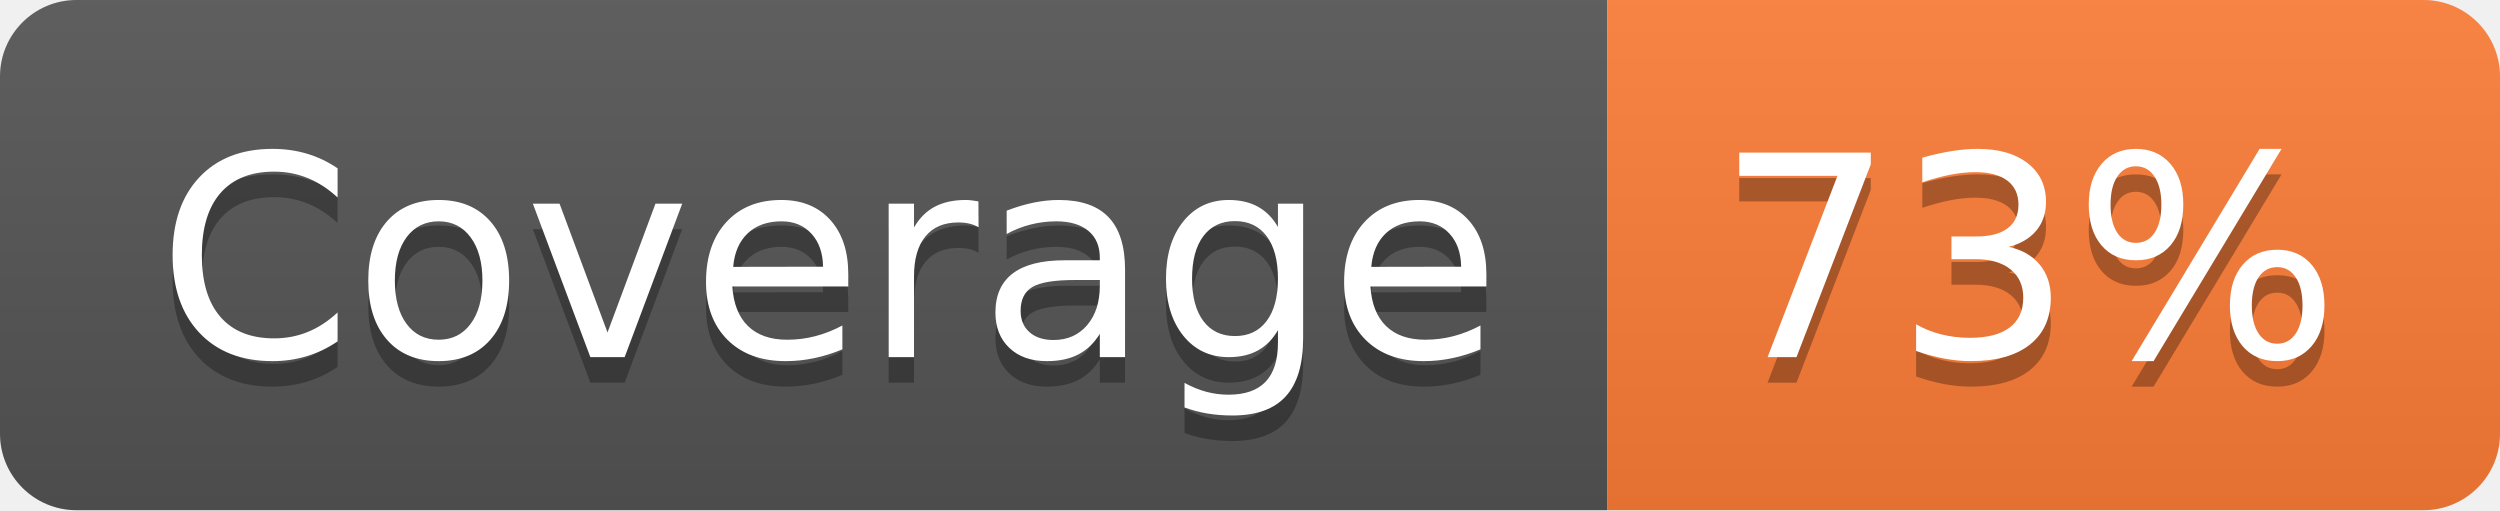
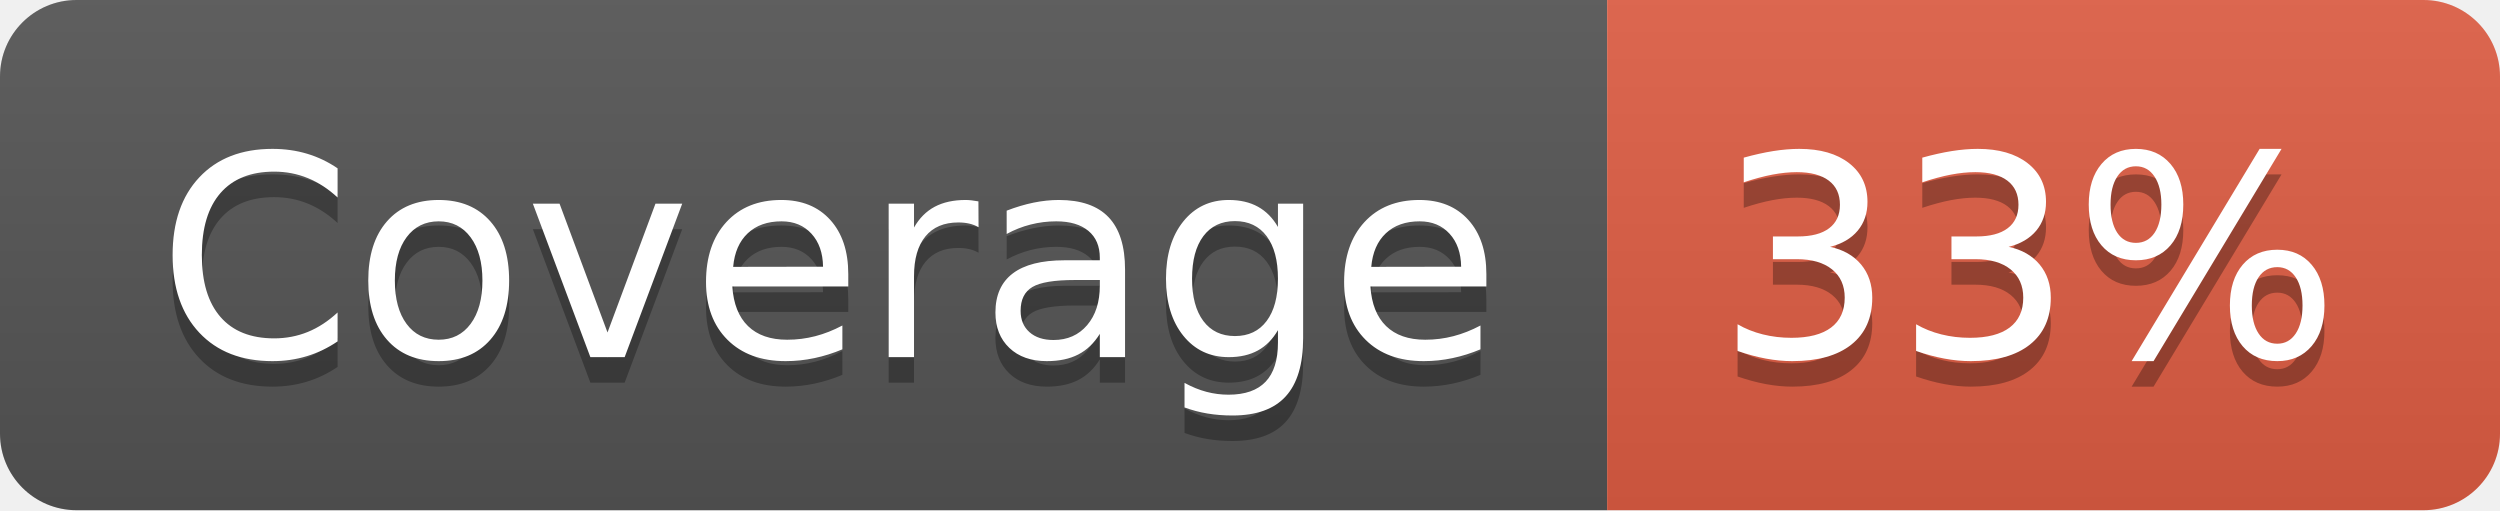
- <svg xmlns="http://www.w3.org/2000/svg" width="98" height="20" role="img" aria-label="Coverage: 73%">
+ <svg xmlns="http://www.w3.org/2000/svg" width="98" height="20" role="img" aria-label="Coverage: 33%">
  <linearGradient id="s" x2="0" y2="100%">
    <stop offset="0" stop-color="#bbb" stop-opacity=".1" />
    <stop offset="1" stop-opacity=".1" />
  </linearGradient>
  <clipPath id="r">
    <rect width="98" height="20" rx="3" fill="#fff" />
  </clipPath>
  <g clip-path="url(#r)">
    <rect width="63" height="20" fill="#555" />
-     <rect x="63" width="35" height="20" fill="#fe7d37" />
+     <rect x="63" width="35" height="20" fill="#e05d44" />
    <rect width="98" height="20" fill="url(#s)" />
  </g>
  <g fill="#fff" text-anchor="middle" font-family="Verdana,Geneva,DejaVu Sans,sans-serif" text-rendering="geometricPrecision" font-size="110">
    <text aria-hidden="true" x="325" y="150" fill="#010101" fill-opacity=".3" transform="scale(.1)" textLength="530">Coverage</text>
    <text x="325" y="140" transform="scale(.1)" fill="#fff" textLength="530">Coverage</text>
-     <text aria-hidden="true" x="795" y="150" fill="#010101" fill-opacity=".3" transform="scale(.1)" textLength="250">73%</text>
-     <text x="795" y="140" transform="scale(.1)" fill="#fff" textLength="250">73%</text>
+     <text aria-hidden="true" x="795" y="150" fill="#010101" fill-opacity=".3" transform="scale(.1)" textLength="250">33%</text>
+     <text x="795" y="140" transform="scale(.1)" fill="#fff" textLength="250">33%</text>
  </g>
</svg>
